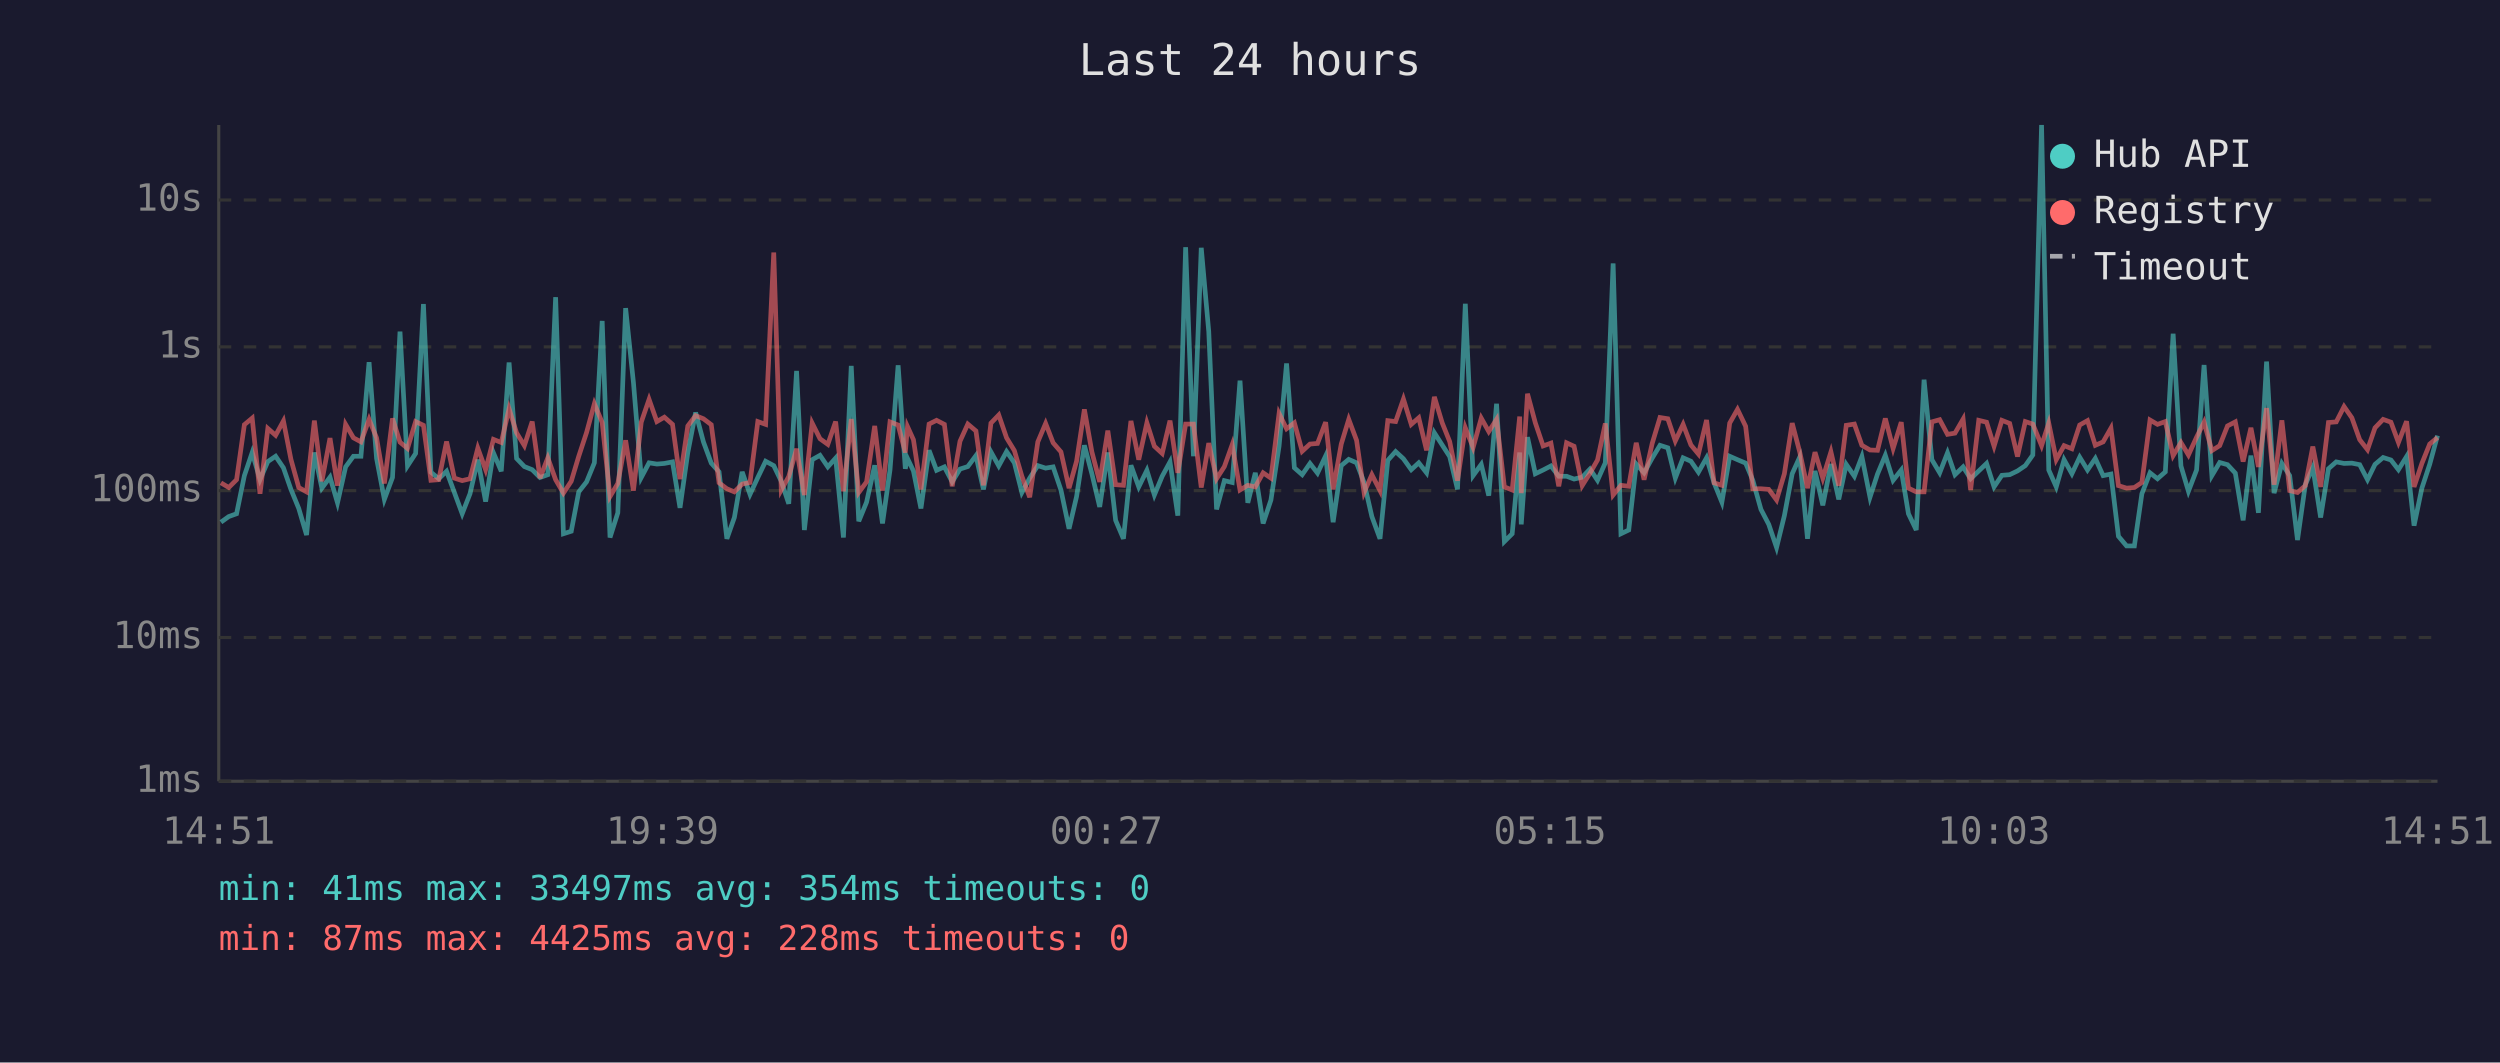
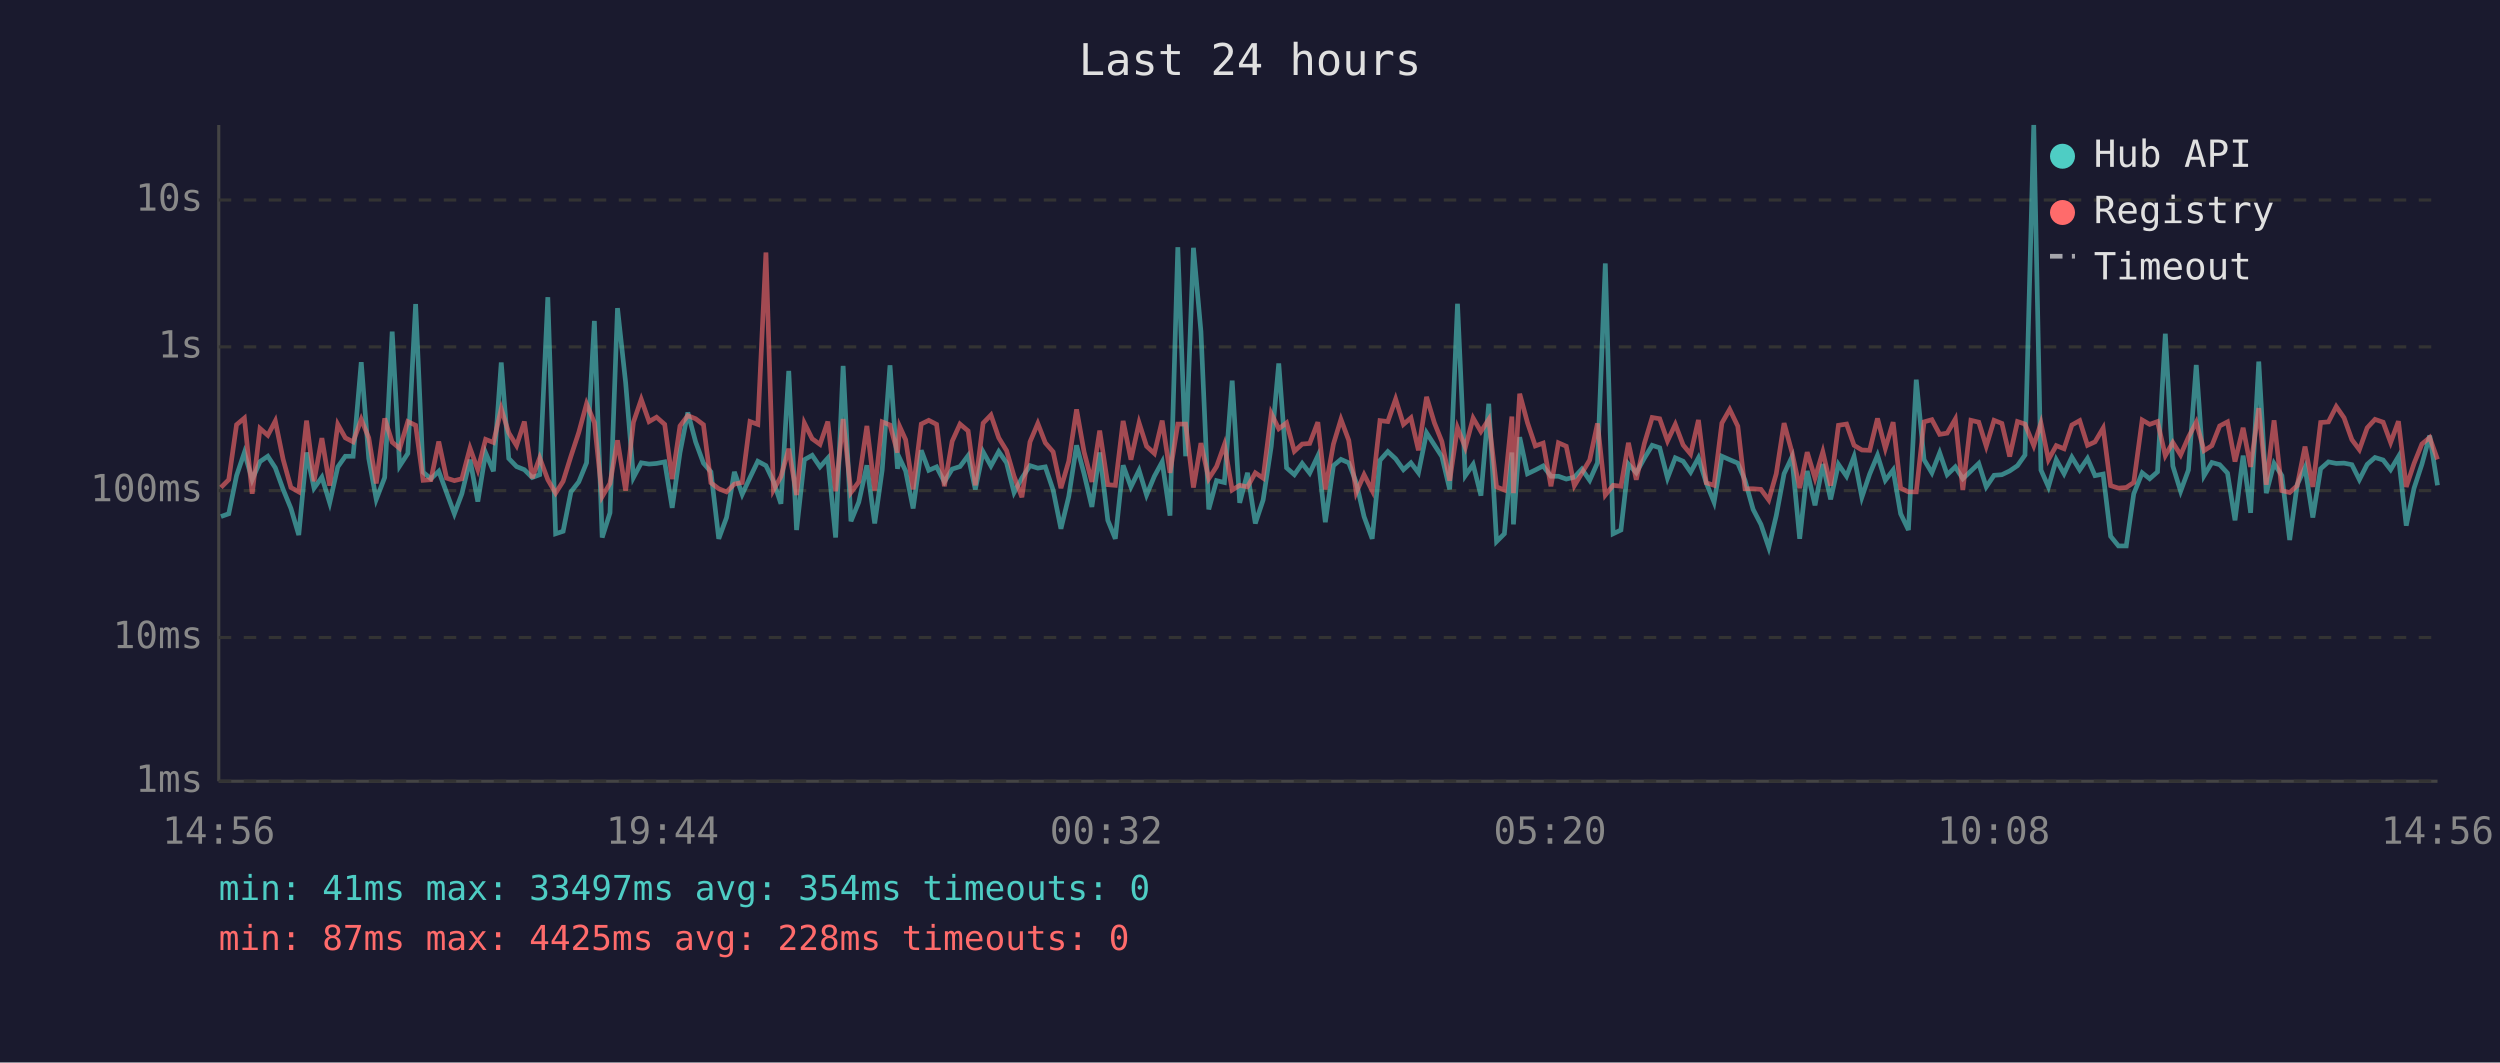
<svg xmlns="http://www.w3.org/2000/svg" viewBox="0 0 800 340" font-family="monospace" font-size="12">
  <rect width="800" height="340" fill="#1a1a2e" />
  <text x="400" y="24" fill="#e0e0e0" font-size="14" text-anchor="middle">Last 24 hours</text>
  <line x1="70" y1="40" x2="70" y2="250" stroke="#444" stroke-width="1" />
  <line x1="70" y1="250" x2="780" y2="250" stroke="#444" stroke-width="1" />
  <line x1="70" y1="250" x2="780" y2="250" stroke="#333" stroke-width="1" stroke-dasharray="4" />
  <text x="65" y="250" fill="#888" text-anchor="end" dominant-baseline="middle">1ms</text>
  <line x1="70" y1="204" x2="780" y2="204" stroke="#333" stroke-width="1" stroke-dasharray="4" />
  <text x="65" y="204" fill="#888" text-anchor="end" dominant-baseline="middle">10ms</text>
  <line x1="70" y1="157" x2="780" y2="157" stroke="#333" stroke-width="1" stroke-dasharray="4" />
  <text x="65" y="157" fill="#888" text-anchor="end" dominant-baseline="middle">100ms</text>
  <line x1="70" y1="111" x2="780" y2="111" stroke="#333" stroke-width="1" stroke-dasharray="4" />
  <text x="65" y="111" fill="#888" text-anchor="end" dominant-baseline="middle">1s</text>
  <line x1="70" y1="64" x2="780" y2="64" stroke="#333" stroke-width="1" stroke-dasharray="4" />
  <text x="65" y="64" fill="#888" text-anchor="end" dominant-baseline="middle">10s</text>
-   <text x="70" y="270" fill="#888" text-anchor="middle">14:51</text>
-   <text x="212" y="270" fill="#888" text-anchor="middle">19:39</text>
-   <text x="354" y="270" fill="#888" text-anchor="middle">00:27</text>
-   <text x="496" y="270" fill="#888" text-anchor="middle">05:15</text>
-   <text x="638" y="270" fill="#888" text-anchor="middle">10:03</text>
-   <text x="780" y="270" fill="#888" text-anchor="middle">14:51</text>
-   <polyline points="70.7,167.1 73.2,165.3 75.7,164.4 78.2,152.2 80.7,144.8 83.2,153.5 85.7,147.7 88.2,146.0 90.7,149.7 93.1,156.6 95.6,162.7 98.1,171.2 100.6,144.8 103.0,156.2 105.6,152.7 108.0,160.9 110.6,149.4 113.1,146.0 115.5,146.0 118.1,115.9 120.5,146.7 123.0,159.8 125.6,152.8 128.0,106.1 130.4,149.1 133.0,145.1 135.5,97.3 137.9,151.1 140.4,153.2 142.9,150.8 145.4,157.6 147.9,164.4 150.4,158.0 152.9,147.1 155.4,160.5 157.9,144.9 160.4,150.8 162.9,116.0 165.3,146.7 167.8,149.3 170.3,150.3 172.8,152.8 175.3,151.9 177.8,95.1 180.3,170.8 182.8,170.0 185.2,157.4 187.7,154.2 190.2,148.1 192.7,102.7 195.2,172.0 197.7,164.1 200.2,98.6 202.7,122.4 205.2,152.8 207.7,148.1 210.2,148.5 212.6,148.3 215.2,147.8 217.6,162.5 220.1,144.8 222.6,132.0 225.1,141.4 227.6,148.2 230.1,151.0 232.6,172.4 235.0,165.6 237.5,151.0 240.0,158.2 242.5,152.8 245.0,147.6 247.6,149.0 250.0,154.0 252.4,161.2 254.9,118.7 257.4,169.6 259.9,147.1 262.4,145.7 264.9,149.4 267.4,146.6 269.9,172.0 272.4,117.1 274.8,166.8 277.3,160.7 279.9,148.9 282.4,167.5 284.8,150.4 287.4,116.9 289.7,150.0 290.4,146.7 292.3,150.7 294.7,162.7 297.3,144.1 299.7,150.5 302.2,149.4 304.7,154.2 307.2,150.1 309.7,149.3 312.3,145.8 314.7,156.6 317.1,144.6 319.6,149.1 322.1,144.5 324.6,148.1 327.0,157.6 329.5,153.0 332.1,149.0 334.6,149.8 337.0,149.4 339.5,156.8 342.1,169.2 344.5,158.9 347.0,142.5 349.4,151.6 351.9,162.2 354.5,144.8 357.0,166.5 359.5,172.4 361.9,148.9 364.4,155.8 367.0,150.5 369.4,158.4 371.9,152.4 374.4,147.8 376.9,165.0 379.4,79.1 381.9,146.0 384.4,79.3 386.8,106.1 389.3,163.0 391.8,153.8 394.3,154.4 396.8,121.8 399.3,160.9 401.7,151.3 404.2,167.5 406.7,160.0 409.3,142.8 411.7,116.3 414.2,149.7 416.7,151.9 419.2,148.3 421.6,151.4 424.2,145.9 426.6,167.1 429.2,149.0 431.6,147.0 434.1,148.1 436.5,154.4 439.0,165.3 441.6,172.4 444.1,147.3 446.6,144.5 449.1,146.8 451.6,150.3 454.0,148.1 456.5,151.3 459.0,138.5 461.5,142.4 463.9,146.1 466.4,156.6 468.9,97.2 471.4,152.2 474.0,148.6 476.4,158.6 478.9,129.2 481.4,173.3 483.9,170.8 486.3,144.8 486.8,167.8 488.8,139.9 491.3,151.6 493.8,150.4 496.3,149.1 498.8,152.4 501.3,152.4 503.7,153.3 506.3,152.7 508.8,150.1 511.2,153.7 513.7,148.1 516.2,84.3 518.7,170.8 521.2,169.6 523.6,148.5 526.1,151.3 528.7,146.6 531.2,142.5 533.7,143.3 536.1,153.0 538.6,146.5 541.1,147.6 543.5,151.1 546.1,146.5 548.5,154.5 551.0,160.7 553.5,146.0 556.0,147.1 558.6,148.2 560.9,153.7 563.5,163.0 566.0,167.8 568.5,175.2 571.0,165.0 573.5,151.6 575.9,146.3 578.4,172.4 580.8,150.7 583.3,161.7 585.9,148.5 588.4,159.8 590.8,148.6 593.4,152.4 595.8,146.1 598.4,159.1 600.8,151.7 603.3,145.7 605.8,153.7 608.4,150.4 610.7,164.4 613.2,169.6 615.7,121.5 618.2,147.1 620.7,151.3 623.2,144.9 625.6,151.9 628.2,149.4 630.6,153.2 633.2,150.7 635.7,148.3 638.1,155.8 640.6,152.1 643.1,151.9 645.6,150.7 648.1,149.0 650.5,145.6 653.3,40.0 655.6,150.4 658.0,155.8 660.5,147.1 663.0,151.6 665.5,146.3 668.0,150.4 670.5,146.7 673.0,152.2 675.5,151.7 677.9,171.6 680.5,174.7 683.0,174.7 685.4,158.0 688.0,151.3 690.4,153.2 692.9,151.0 695.4,106.8 697.9,149.1 700.3,157.2 702.9,150.4 705.3,116.8 707.8,152.2 710.3,148.0 712.8,148.7 715.3,151.4 717.8,166.5 720.3,145.8 722.7,164.1 725.3,115.7 727.7,157.8 730.2,148.3 732.7,152.2 735.2,172.8 737.7,155.1 740.1,149.6 742.6,165.6 745.1,150.0 747.6,147.8 750.1,148.3 752.6,148.2 755.1,148.7 757.6,153.5 760.0,148.6 762.6,146.4 765.1,147.2 767.5,150.3 770.1,146.1 772.5,168.2 775.0,156.2 777.5,148.6 780.0,139.4" fill="none" stroke="#4ecdc4" stroke-width="1.5" opacity="0.6" />
-   <polyline points="70.7,154.5 73.2,156.0 75.7,153.5 78.2,135.9 80.7,133.8 83.2,158.0 85.7,137.1 88.2,139.3 90.7,134.7 93.1,147.0 95.6,156.0 98.1,157.4 100.6,134.6 103.0,154.0 105.6,140.2 108.0,155.4 110.6,135.8 113.1,140.1 115.5,141.4 118.1,134.2 120.5,140.1 123.0,154.7 125.6,133.9 128.0,141.5 130.4,143.5 133.0,134.9 135.5,136.1 137.9,153.7 140.4,153.5 142.9,141.3 145.4,153.0 147.9,153.8 150.4,153.2 152.9,143.4 155.4,150.3 157.9,140.6 160.4,141.6 162.9,130.8 165.3,138.5 167.8,142.6 170.3,134.9 172.8,153.0 175.3,146.5 177.8,153.5 180.3,157.8 182.8,154.0 185.2,146.0 187.7,138.4 190.2,129.2 192.7,135.2 195.2,158.9 197.7,154.7 200.2,140.9 202.7,157.0 205.2,135.1 207.7,127.8 210.2,134.9 212.6,133.5 215.2,135.8 217.6,153.3 220.1,136.3 222.6,133.0 225.1,134.0 227.6,135.9 230.1,154.5 232.6,156.4 235.0,157.4 237.5,154.9 240.0,154.4 242.5,134.9 245.0,135.8 247.6,80.8 250.0,156.8 252.4,152.5 254.9,143.6 257.4,158.4 259.9,135.4 262.4,140.4 264.9,142.2 267.4,134.9 269.9,157.2 272.4,134.1 274.8,157.6 277.3,154.2 279.9,136.3 282.4,157.0 284.8,135.0 287.4,136.0 289.7,144.8 290.4,136.5 292.3,140.7 294.7,156.6 297.3,135.7 299.7,134.5 302.2,135.8 304.7,155.6 307.2,141.2 309.7,135.7 312.3,137.9 314.7,155.3 317.1,135.4 319.6,132.8 322.1,140.1 324.6,144.2 327.0,152.4 329.5,159.1 332.1,141.4 334.6,135.5 337.0,141.7 339.5,144.6 342.1,156.2 344.5,147.6 347.0,131.0 349.4,144.6 351.9,154.2 354.5,137.8 357.0,155.1 359.5,155.3 361.9,134.7 364.4,147.1 367.0,135.3 369.4,142.8 371.9,145.1 374.4,134.6 376.9,151.3 379.4,135.7 381.9,135.7 384.4,156.0 386.8,141.8 389.3,153.2 391.8,149.3 394.3,142.3 396.8,156.8 399.3,155.3 401.7,155.8 404.2,151.3 406.7,153.0 409.3,132.3 411.7,137.2 414.2,135.3 416.7,144.4 419.2,142.1 421.6,141.9 424.2,135.1 426.6,156.6 429.2,142.1 431.6,134.2 434.1,140.9 436.5,157.6 439.0,151.9 441.6,157.0 444.1,134.6 446.6,134.9 449.1,127.7 451.6,135.8 454.0,133.7 456.5,144.1 459.0,127.0 461.5,135.3 463.9,141.3 466.4,153.8 468.9,136.9 471.4,143.2 474.0,133.8 476.4,138.1 478.9,134.2 481.4,155.8 483.9,156.8 486.3,133.3 486.8,157.8 488.8,126.0 491.3,135.3 493.8,142.7 496.3,141.8 498.8,155.6 501.3,141.7 503.7,142.8 506.3,155.4 508.8,151.4 511.2,147.2 513.7,135.5 516.2,158.4 518.7,155.3 521.2,155.6 523.6,141.7 526.1,153.5 528.7,141.9 531.2,133.6 533.7,134.0 536.1,141.1 538.6,135.8 541.1,142.4 543.5,145.3 546.1,134.4 548.5,154.5 551.0,155.3 553.5,135.4 556.0,131.0 558.6,136.4 560.9,156.4 563.5,156.4 566.0,156.6 568.5,160.0 571.0,151.6 573.5,135.4 575.9,144.6 578.4,156.2 580.8,144.7 583.3,153.0 585.9,144.6 588.4,155.4 590.8,136.1 593.4,135.7 595.8,142.5 598.4,144.0 600.8,144.1 603.3,133.9 605.8,143.5 608.4,135.1 610.7,156.2 613.2,157.4 615.7,157.4 618.2,135.0 620.7,134.3 623.2,139.0 625.6,138.6 628.2,134.1 630.6,156.8 633.2,134.5 635.7,135.1 638.1,142.8 640.6,134.5 643.1,135.5 645.6,146.1 648.1,134.9 650.5,135.7 653.3,142.6 655.6,135.4 658.0,147.1 660.5,142.6 663.0,143.6 665.5,136.0 668.0,134.6 670.5,142.5 673.0,141.4 675.5,137.0 677.9,155.4 680.5,156.2 683.0,156.0 685.4,154.4 688.0,134.4 690.4,135.8 692.9,134.9 695.4,145.8 697.9,141.6 700.3,145.6 702.9,139.9 705.3,135.1 707.8,144.2 710.3,142.6 712.8,136.3 715.3,135.0 717.8,147.7 720.3,136.9 722.7,149.4 725.3,130.6 727.7,155.1 730.2,134.5 732.7,157.0 735.2,157.6 737.7,155.4 740.1,142.9 742.6,155.8 745.1,135.2 747.6,135.0 750.1,130.1 752.6,133.7 755.1,140.7 757.6,143.9 760.0,136.9 762.6,134.2 765.1,135.1 767.5,141.6 770.1,134.8 772.5,155.8 775.0,148.3 777.5,142.1 780.0,140.0" fill="none" stroke="#ff6b6b" stroke-width="1.5" opacity="0.6" />
+   <text x="70" y="270" fill="#888" text-anchor="middle">14:56</text>
+   <text x="212" y="270" fill="#888" text-anchor="middle">19:44</text>
+   <text x="354" y="270" fill="#888" text-anchor="middle">00:32</text>
+   <text x="496" y="270" fill="#888" text-anchor="middle">05:20</text>
+   <text x="638" y="270" fill="#888" text-anchor="middle">10:08</text>
+   <text x="780" y="270" fill="#888" text-anchor="middle">14:56</text>
+   <polyline points="70.7,165.3 73.2,164.4 75.7,152.2 78.2,144.8 80.7,153.5 83.2,147.7 85.7,146.0 88.1,149.7 90.6,156.6 93.1,162.7 95.6,171.2 98.1,144.8 100.5,156.2 103.0,152.7 105.5,160.9 108.1,149.4 110.5,146.0 113.0,146.0 115.6,115.9 118.0,146.7 120.4,159.8 123.1,152.8 125.5,106.1 127.9,149.1 130.5,145.1 133.0,97.3 135.4,151.1 137.9,153.2 140.4,150.8 142.9,157.6 145.4,164.4 147.8,158.0 150.4,147.1 152.9,160.5 155.4,144.9 157.9,150.8 160.4,116.0 162.8,146.7 165.3,149.3 167.8,150.3 170.3,152.8 172.7,151.9 175.3,95.1 177.8,170.8 180.2,170.0 182.7,157.4 185.2,154.2 187.7,148.1 190.2,102.7 192.7,172.0 195.2,164.1 197.6,98.6 200.2,122.4 202.7,152.8 205.2,148.1 207.7,148.5 210.1,148.3 212.7,147.8 215.1,162.5 217.6,144.8 220.1,132.0 222.6,141.4 225.1,148.2 227.5,151.0 230.0,172.4 232.5,165.6 235.0,151.0 237.5,158.2 240.0,152.8 242.5,147.6 245.1,149.0 247.5,154.0 249.9,161.2 252.4,118.7 254.9,169.6 257.4,147.1 259.9,145.7 262.4,149.4 264.9,146.6 267.4,172.0 269.8,117.1 272.3,166.8 274.8,160.7 277.4,148.9 279.9,167.5 282.3,150.4 284.8,116.9 287.2,150.0 287.9,146.7 289.8,150.7 292.2,162.7 294.8,144.1 297.2,150.5 299.7,149.4 302.2,154.2 304.7,150.1 307.2,149.3 309.8,145.8 312.1,156.6 314.6,144.6 317.1,149.1 319.6,144.5 322.1,148.1 324.5,157.6 327.0,153.0 329.6,149.0 332.1,149.8 334.5,149.4 337.0,156.8 339.5,169.2 342.0,158.9 344.5,142.5 346.9,151.6 349.4,162.2 351.9,144.8 354.5,166.5 356.9,172.4 359.4,148.9 361.9,155.8 364.5,150.5 366.9,158.4 369.4,152.4 371.9,147.8 374.4,165.0 376.9,79.1 379.4,146.0 381.9,79.3 384.3,106.1 386.8,163.0 389.3,153.8 391.8,154.4 394.3,121.8 396.7,160.9 399.2,151.3 401.7,167.5 404.2,160.0 406.8,142.8 409.2,116.3 411.7,149.7 414.2,151.9 416.7,148.3 419.1,151.4 421.7,145.9 424.1,167.1 426.7,149.0 429.1,147.0 431.6,148.1 434.0,154.4 436.5,165.3 439.1,172.4 441.6,147.3 444.1,144.5 446.6,146.8 449.1,150.3 451.5,148.1 453.9,151.3 456.5,138.5 459.0,142.4 461.4,146.1 463.9,156.6 466.4,97.2 468.9,152.2 471.4,148.6 473.9,158.6 476.4,129.2 478.9,173.3 481.4,170.8 483.8,144.8 484.3,167.8 486.3,139.9 488.8,151.6 491.3,150.4 493.8,149.1 496.3,152.4 498.7,152.4 501.2,153.3 503.8,152.7 506.2,150.1 508.7,153.7 511.2,148.1 513.7,84.3 516.2,170.8 518.7,169.6 521.1,148.5 523.6,151.3 526.2,146.6 528.7,142.5 531.1,143.3 533.6,153.0 536.1,146.5 538.6,147.6 541.0,151.1 543.5,146.5 546.0,154.5 548.5,160.7 551.0,146.0 553.5,147.1 556.1,148.2 558.4,153.7 561.0,163.0 563.5,167.8 566.0,175.2 568.4,165.0 570.9,151.6 573.4,146.3 575.9,172.4 578.3,150.7 580.8,161.7 583.3,148.5 585.8,159.8 588.3,148.6 590.9,152.4 593.3,146.1 595.8,159.1 598.3,151.7 600.8,145.7 603.3,153.7 605.8,150.4 608.2,164.4 610.7,169.6 613.2,121.5 615.7,147.1 618.2,151.3 620.7,144.9 623.1,151.9 625.7,149.4 628.1,153.2 630.7,150.7 633.2,148.3 635.6,155.8 638.1,152.1 640.6,151.9 643.1,150.7 645.6,149.0 648.0,145.6 650.8,40.0 653.1,150.4 655.5,155.8 658.0,147.1 660.5,151.6 663.0,146.3 665.5,150.4 668.0,146.7 670.4,152.2 673.0,151.7 675.4,171.6 677.9,174.7 680.4,174.7 682.8,158.0 685.5,151.3 687.9,153.2 690.4,151.0 692.9,106.8 695.3,149.1 697.8,157.2 700.3,150.4 702.8,116.8 705.3,152.2 707.8,148.0 710.3,148.7 712.8,151.4 715.2,166.5 717.8,145.8 720.2,164.1 722.8,115.7 725.2,157.8 727.7,148.3 730.2,152.2 732.7,172.8 735.1,155.1 737.6,149.6 740.1,165.6 742.6,150.0 745.1,147.8 747.6,148.3 750.1,148.2 752.6,148.7 755.0,153.5 757.5,148.6 760.0,146.4 762.6,147.2 765.0,150.3 767.5,146.1 770.0,168.2 772.5,156.2 775.0,148.6 777.5,139.4 780.0,155.3" fill="none" stroke="#4ecdc4" stroke-width="1.5" opacity="0.6" />
+   <polyline points="70.7,156.0 73.2,153.5 75.7,135.9 78.2,133.8 80.7,158.0 83.2,137.1 85.7,139.3 88.1,134.7 90.6,147.0 93.1,156.0 95.6,157.4 98.1,134.6 100.5,154.0 103.0,140.2 105.5,155.4 108.1,135.8 110.5,140.1 113.0,141.4 115.6,134.2 118.0,140.1 120.4,154.7 123.1,133.9 125.5,141.5 127.9,143.5 130.5,134.9 133.0,136.1 135.4,153.7 137.9,153.5 140.4,141.3 142.9,153.0 145.4,153.8 147.8,153.2 150.4,143.4 152.9,150.3 155.4,140.6 157.9,141.6 160.4,130.8 162.8,138.5 165.3,142.6 167.8,134.9 170.3,153.0 172.7,146.5 175.3,153.5 177.8,157.8 180.2,154.0 182.7,146.0 185.2,138.4 187.7,129.2 190.2,135.2 192.7,158.9 195.2,154.7 197.6,140.9 200.2,157.0 202.7,135.1 205.2,127.8 207.7,134.9 210.1,133.5 212.7,135.8 215.1,153.3 217.6,136.3 220.1,133.0 222.6,134.0 225.1,135.9 227.5,154.5 230.0,156.4 232.5,157.4 235.0,154.9 237.5,154.4 240.0,134.9 242.5,135.8 245.1,80.8 247.5,156.8 249.9,152.5 252.4,143.6 254.9,158.4 257.4,135.4 259.9,140.4 262.4,142.2 264.9,134.9 267.4,157.2 269.8,134.1 272.3,157.6 274.8,154.2 277.4,136.3 279.9,157.0 282.3,135.0 284.8,136.0 287.2,144.8 287.9,136.5 289.8,140.7 292.2,156.6 294.8,135.7 297.2,134.5 299.7,135.8 302.2,155.6 304.7,141.2 307.2,135.7 309.8,137.9 312.1,155.3 314.6,135.4 317.1,132.8 319.6,140.1 322.1,144.2 324.5,152.4 327.0,159.1 329.6,141.4 332.1,135.5 334.5,141.7 337.0,144.6 339.5,156.2 342.0,147.6 344.5,131.0 346.9,144.6 349.4,154.2 351.9,137.8 354.5,155.1 356.9,155.3 359.4,134.7 361.9,147.1 364.5,135.3 366.9,142.8 369.4,145.1 371.9,134.6 374.4,151.3 376.9,135.7 379.4,135.7 381.9,156.0 384.3,141.8 386.8,153.2 389.3,149.3 391.8,142.3 394.3,156.8 396.7,155.3 399.2,155.8 401.7,151.3 404.2,153.0 406.8,132.3 409.2,137.2 411.7,135.3 414.2,144.4 416.7,142.1 419.1,141.9 421.7,135.1 424.1,156.6 426.7,142.1 429.1,134.2 431.6,140.9 434.0,157.6 436.5,151.9 439.1,157.0 441.6,134.6 444.1,134.9 446.6,127.7 449.1,135.8 451.5,133.7 453.9,144.1 456.5,127.0 459.0,135.3 461.4,141.3 463.9,153.8 466.4,136.9 468.9,143.2 471.4,133.8 473.9,138.1 476.4,134.2 478.9,155.8 481.4,156.8 483.8,133.3 484.3,157.8 486.3,126.0 488.8,135.3 491.3,142.7 493.8,141.8 496.3,155.6 498.7,141.7 501.2,142.8 503.8,155.4 506.2,151.4 508.7,147.2 511.2,135.5 513.7,158.4 516.2,155.3 518.7,155.6 521.1,141.7 523.6,153.5 526.2,141.9 528.7,133.6 531.1,134.0 533.6,141.1 536.1,135.8 538.6,142.4 541.0,145.3 543.5,134.4 546.0,154.5 548.5,155.3 551.0,135.4 553.5,131.0 556.1,136.4 558.4,156.4 561.0,156.4 563.5,156.6 566.0,160.0 568.4,151.6 570.9,135.4 573.4,144.6 575.9,156.2 578.3,144.7 580.8,153.0 583.3,144.6 585.8,155.4 588.3,136.1 590.9,135.7 593.3,142.5 595.8,144.0 598.3,144.1 600.8,133.9 603.3,143.5 605.8,135.1 608.2,156.2 610.7,157.4 613.2,157.4 615.7,135.0 618.2,134.3 620.7,139.0 623.1,138.6 625.7,134.1 628.1,156.8 630.7,134.5 633.2,135.1 635.6,142.8 638.1,134.5 640.6,135.5 643.1,146.1 645.6,134.9 648.0,135.7 650.8,142.6 653.1,135.4 655.5,147.1 658.0,142.6 660.5,143.6 663.0,136.0 665.5,134.6 668.0,142.5 670.4,141.4 673.0,137.0 675.4,155.4 677.9,156.2 680.4,156.0 682.8,154.4 685.5,134.4 687.9,135.8 690.4,134.9 692.9,145.8 695.3,141.6 697.8,145.6 700.3,139.9 702.8,135.1 705.3,144.2 707.8,142.6 710.3,136.3 712.8,135.0 715.2,147.7 717.8,136.9 720.2,149.4 722.8,130.6 725.2,155.1 727.7,134.5 730.2,157.0 732.7,157.6 735.1,155.4 737.6,142.9 740.1,155.8 742.6,135.2 745.1,135.0 747.6,130.1 750.1,133.7 752.6,140.7 755.0,143.9 757.5,136.9 760.0,134.2 762.6,135.1 765.0,141.6 767.5,134.8 770.0,155.8 772.5,148.3 775.0,142.1 777.5,140.0 780.0,147.0" fill="none" stroke="#ff6b6b" stroke-width="1.5" opacity="0.6" />
  <circle cx="660" cy="50" r="4" fill="#4ecdc4" />
  <text x="670" y="50" fill="#e0e0e0" dominant-baseline="middle">Hub API</text>
  <circle cx="660" cy="68" r="4" fill="#ff6b6b" />
  <text x="670" y="68" fill="#e0e0e0" dominant-baseline="middle">Registry</text>
  <line x1="656" y1="82" x2="664" y2="82" stroke="#e0e0e0" stroke-width="1.5" stroke-dasharray="4,3" opacity="0.7" />
  <text x="670" y="86" fill="#e0e0e0" dominant-baseline="middle">Timeout</text>
  <text x="70" y="288" fill="#4ecdc4" font-size="11">min: 41ms  max: 33497ms  avg: 354ms  timeouts: 0</text>
  <text x="70" y="304" fill="#ff6b6b" font-size="11">min: 87ms  max: 4425ms  avg: 228ms  timeouts: 0</text>
</svg>
